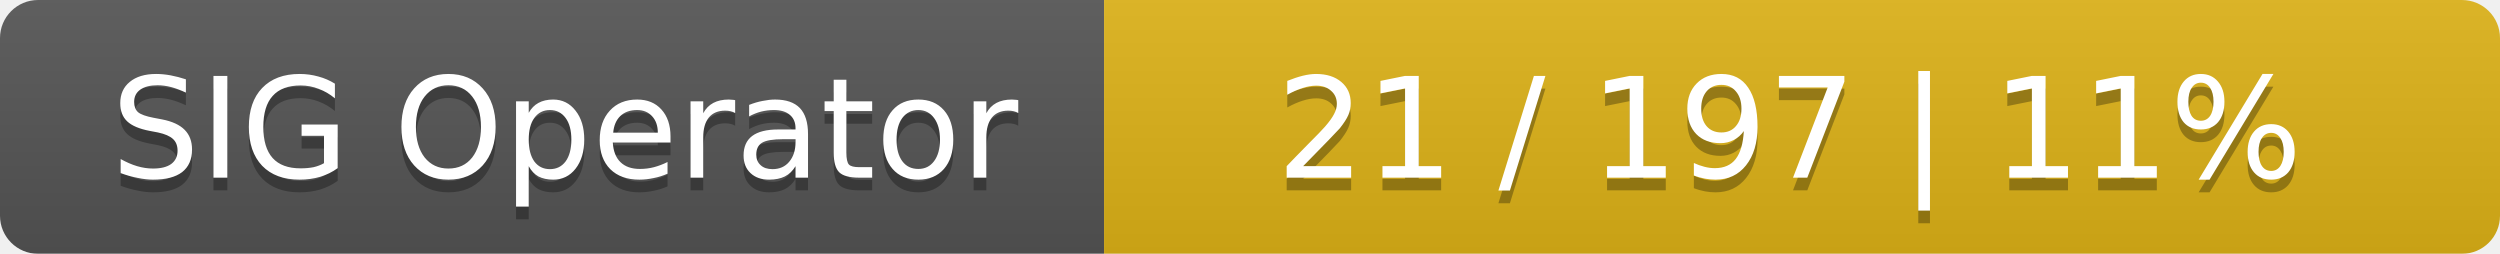
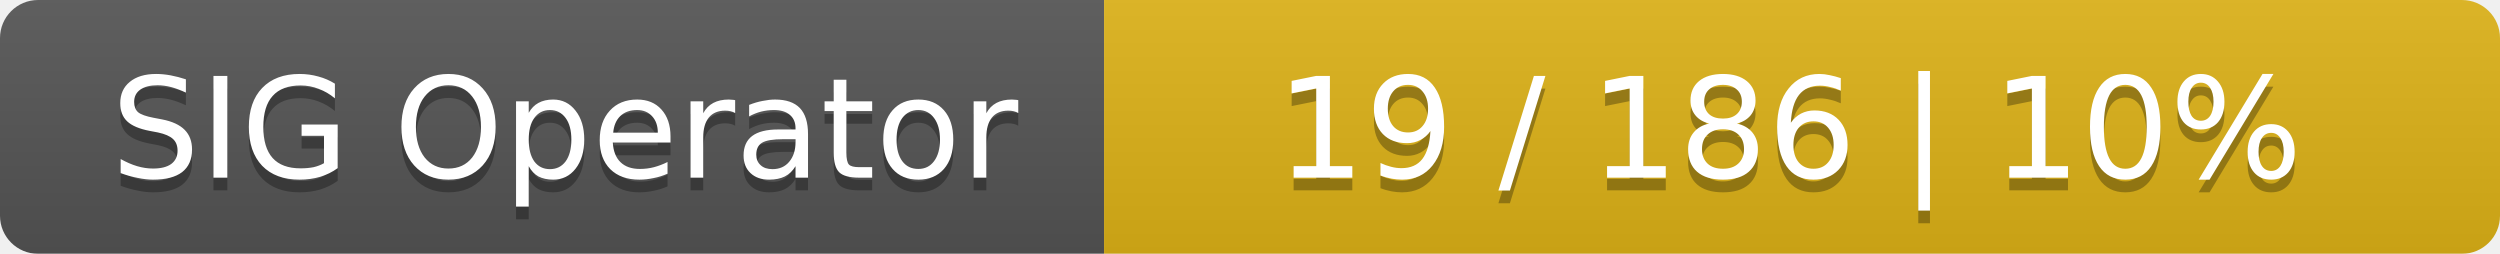
<svg xmlns="http://www.w3.org/2000/svg" width="197" height="20">
  <linearGradient id="smooth" x2="0" y2="100%">
    <stop offset="0" stop-color="#bbb" stop-opacity=".1" />
    <stop offset="1" stop-opacity=".1" />
  </linearGradient>
  <mask id="round">
    <rect width="197" height="20" rx="3" fill="#fff" />
  </mask>
  <g mask="url(#round)">
    <rect width="87" height="20" fill="#555" />
    <rect x="87" width="110" height="20" fill="#dfb317" />
    <rect width="197" height="20" fill="url(#smooth)" />
  </g>
  <g fill="#fff" text-anchor="middle" font-family="DejaVu Sans,Verdana,Geneva,sans-serif" font-size="11">
    <text x="44.5" y="15" fill="#010101" fill-opacity=".3">SIG Operator</text>
    <text x="44.5" y="14">SIG Operator</text>
-     <text x="141" y="15" fill="#010101" fill-opacity=".3">21 / 197    |    11%</text>
-     <text x="141" y="14">21 / 197    |    11%</text>
+     <text x="141" y="15" fill="#010101" fill-opacity=".3">19 / 186    |    10%</text>
+     <text x="141" y="14">19 / 186    |    10%</text>
  </g>
</svg>
